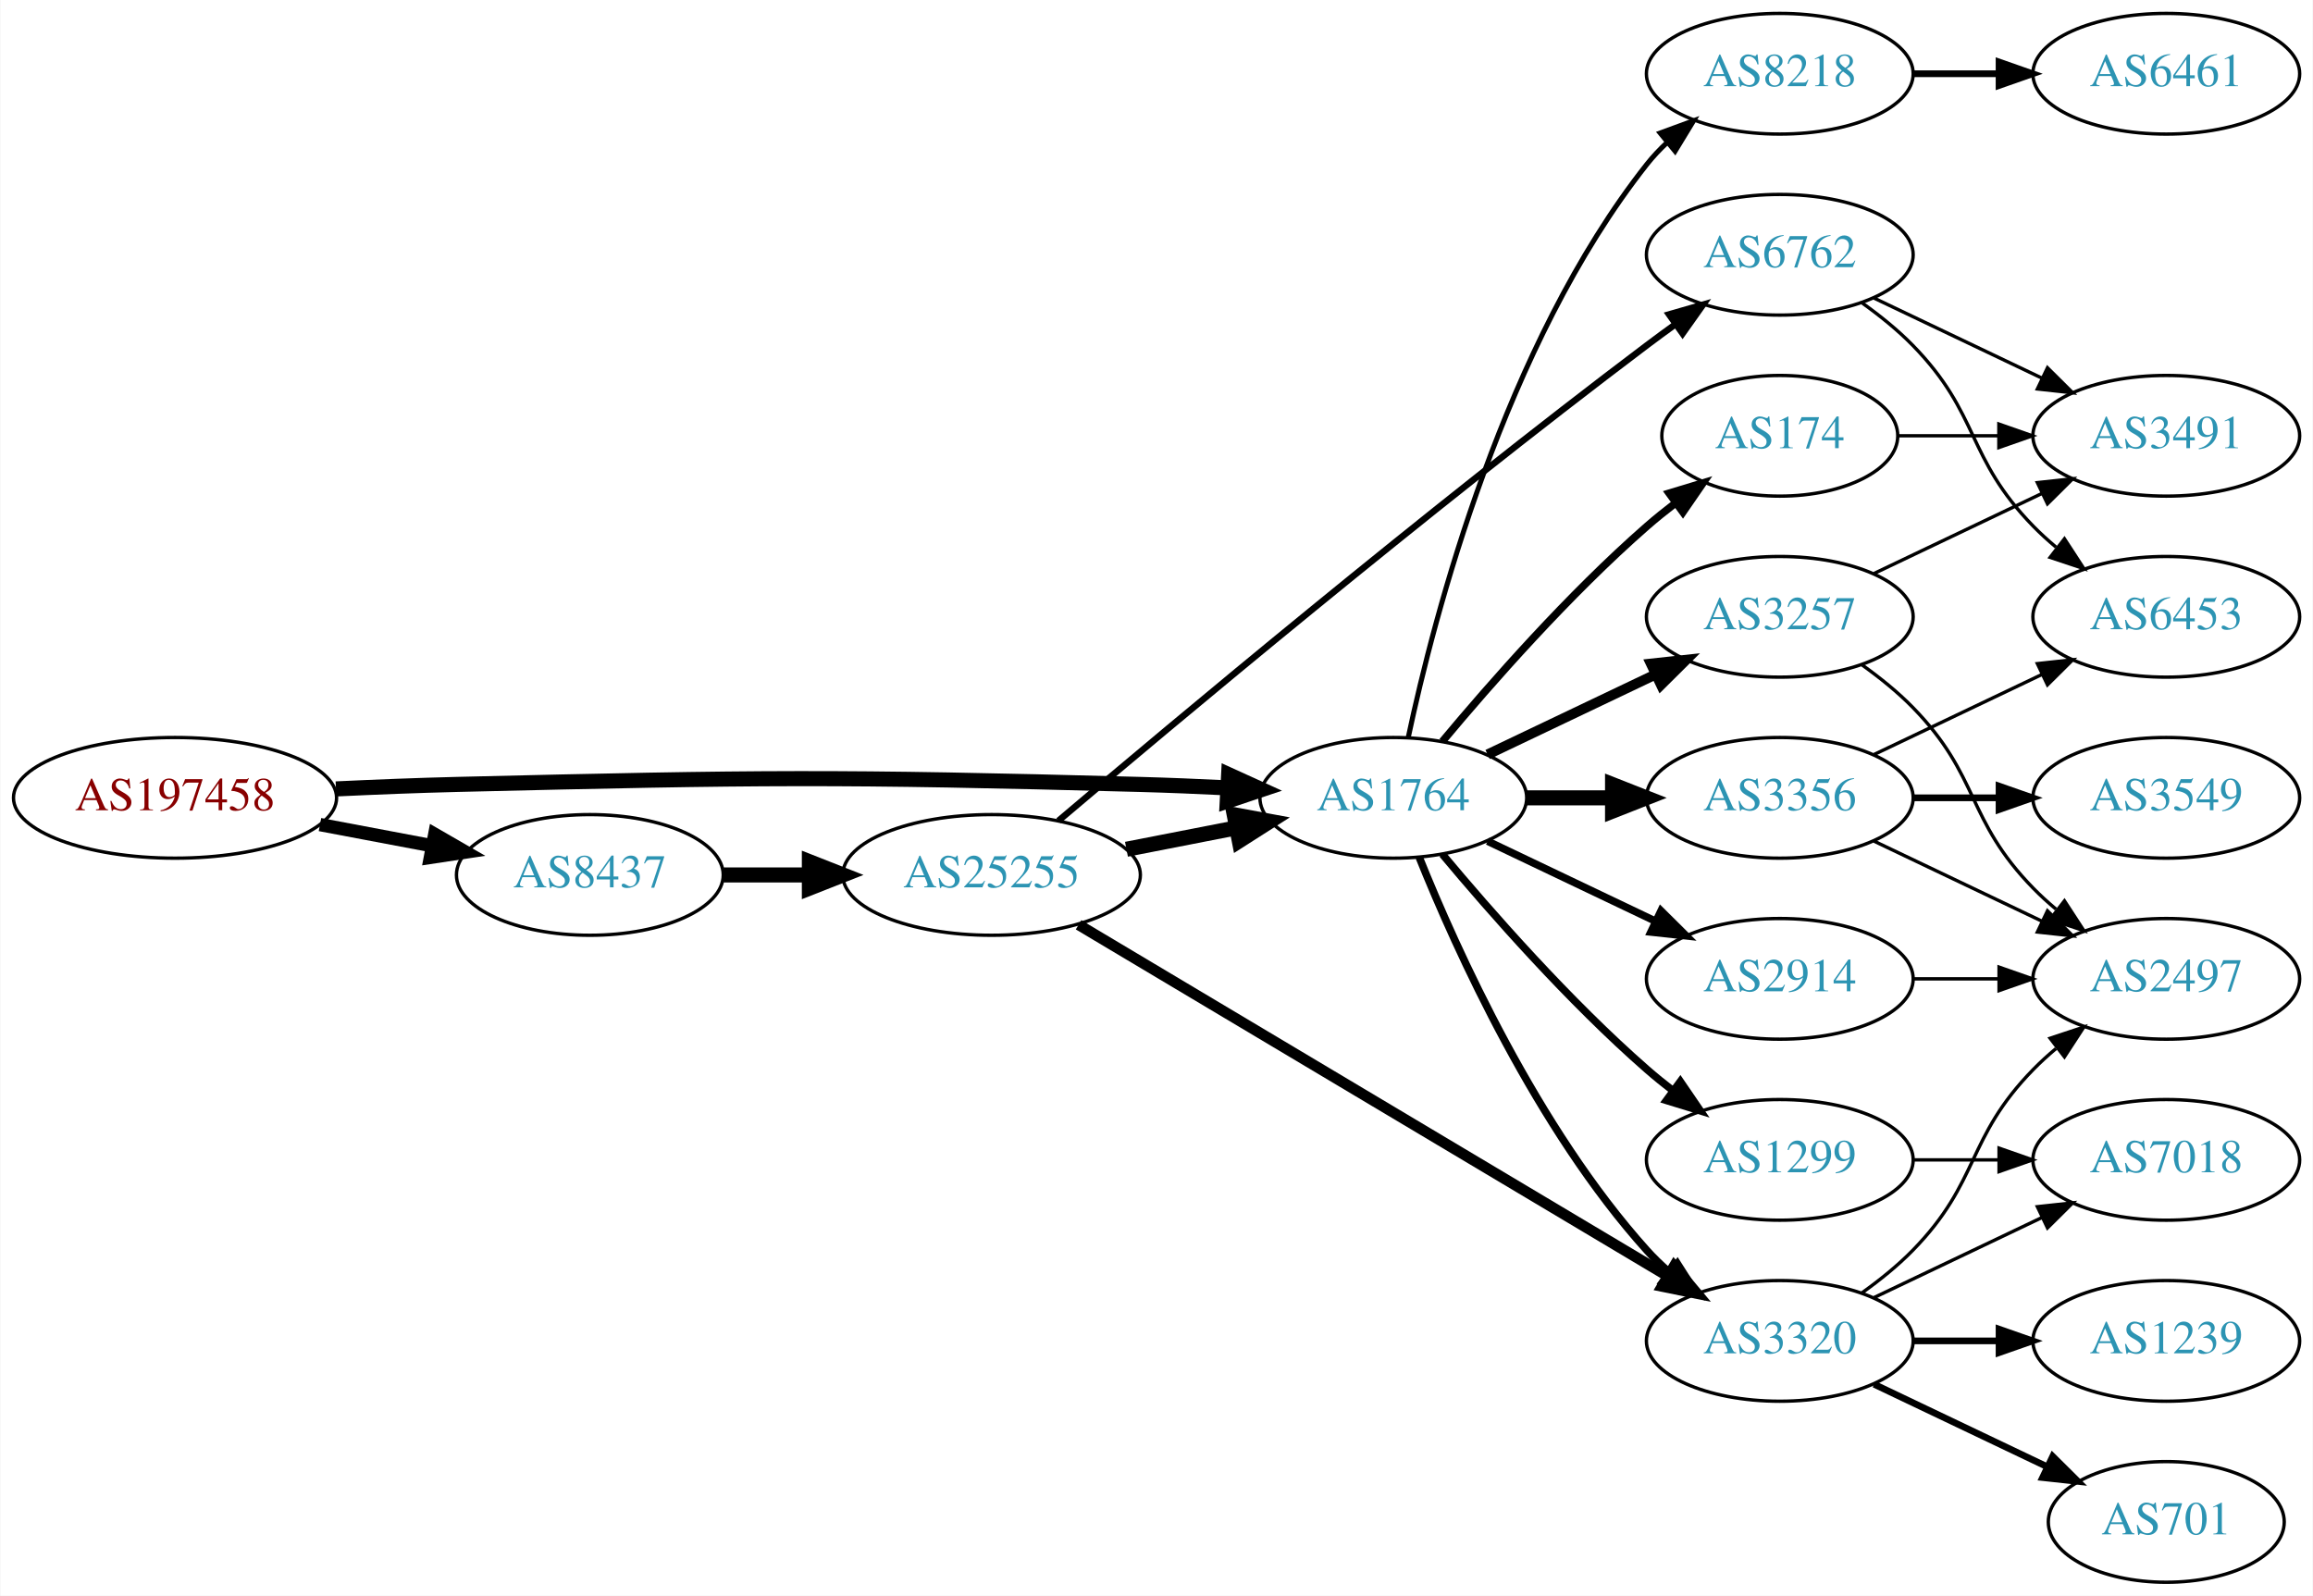
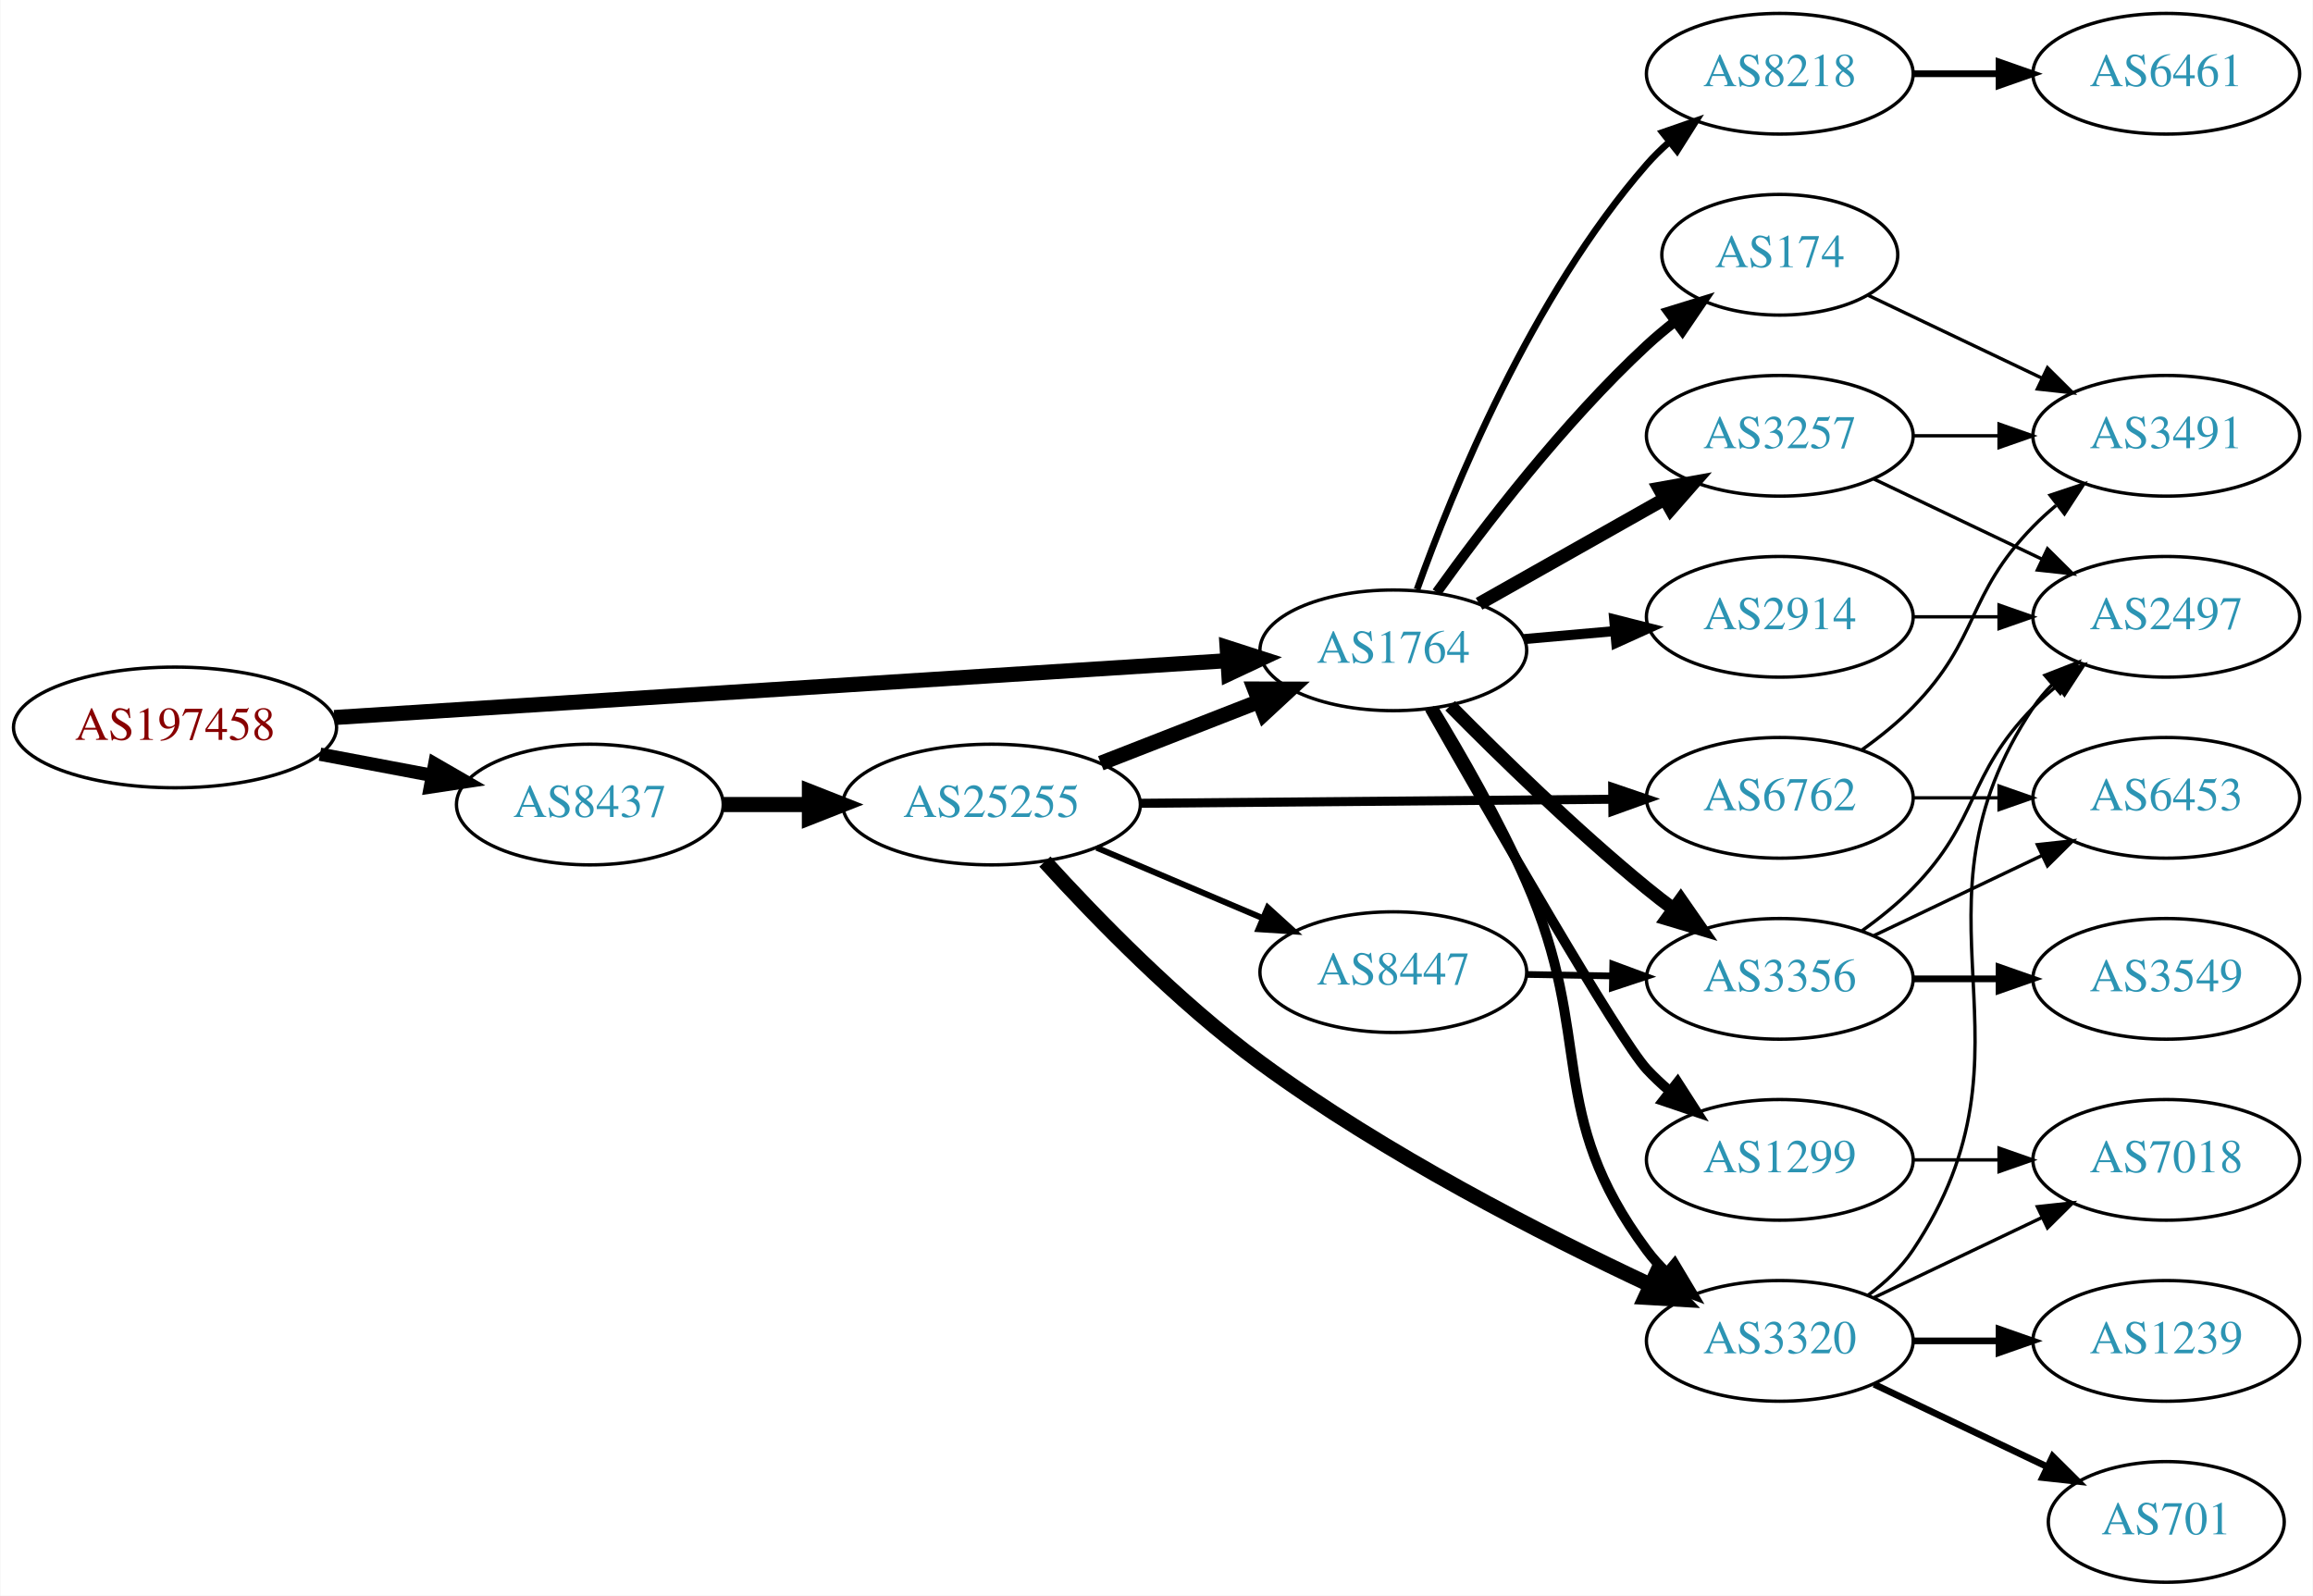
<svg xmlns="http://www.w3.org/2000/svg" xmlns:xlink="http://www.w3.org/1999/xlink" width="690pt" height="476pt" viewBox="0.00 0.00 689.76 476.00">
  <g id="graph0" class="graph" transform="scale(1 1) rotate(0) translate(4 472)">
    <polygon fill="white" stroke="none" points="-4,4 -4,-472 685.755,-472 685.755,4 -4,4" />
    <g id="node1" class="node">
      <g id="a_node1">
        <a xlink:href="/asn/197458" xlink:title="AS197458 ~ OPEC-AS [AT]">
-           <ellipse fill="#ffffff" stroke="black" cx="48.096" cy="-234" rx="48.192" ry="18" />
-           <text text-anchor="middle" x="48.096" y="-230.3" font-family="Times,serif" font-size="14.00" fill="#880000">AS197458</text>
+           <ellipse fill="#ffffff" stroke="black" cx="48.096" cy="-255" rx="48.192" ry="18" />
+           <text text-anchor="middle" x="48.096" y="-251.3" font-family="Times,serif" font-size="14.00" fill="#880000">AS197458</text>
        </a>
      </g>
    </g>
    <g id="node2" class="node">
      <g id="a_node2">
        <a xlink:href="/asn/1764" xlink:title="AS1764 ~ NEXTLAYER-AS [AT]">
-           <ellipse fill="#ffffff" stroke="black" cx="411.523" cy="-234" rx="39.794" ry="18" />
-           <text text-anchor="middle" x="411.523" y="-230.3" font-family="Times,serif" font-size="14.00" fill="#2c94b3">AS1764</text>
+           <ellipse fill="#ffffff" stroke="black" cx="411.523" cy="-278" rx="39.794" ry="18" />
+           <text text-anchor="middle" x="411.523" y="-274.3" font-family="Times,serif" font-size="14.00" fill="#2c94b3">AS1764</text>
        </a>
      </g>
    </g>
    <g id="edge1" class="edge">
-       <path fill="none" stroke="black" stroke-width="4.5" d="M96.103,-236.658C107.883,-237.215 120.496,-237.719 132.191,-238 222.692,-240.177 245.382,-240.423 335.877,-238 344.362,-237.773 353.384,-237.401 362.115,-236.972" />
-       <polygon fill="black" stroke="black" stroke-width="4.5" points="362.398,-240.9 372.181,-236.449 361.99,-233.036 362.398,-240.9" />
+       <path fill="none" stroke="black" stroke-width="4.5" d="M95.606,-257.96C164.246,-262.328 292.062,-270.462 361.896,-274.906" />
+       <polygon fill="black" stroke="black" stroke-width="4.5" points="361.946,-278.854 372.176,-275.56 362.446,-270.995 361.946,-278.854" />
    </g>
    <g id="node3" class="node">
      <g id="a_node3">
        <a xlink:href="/asn/8437" xlink:title="AS8437 ~ Hutchison Drei Austria GmbH [AT]">
-           <ellipse fill="#ffffff" stroke="black" cx="171.838" cy="-211" rx="39.794" ry="18" />
-           <text text-anchor="middle" x="171.838" y="-207.3" font-family="Times,serif" font-size="14.00" fill="#2c94b3">AS8437</text>
+           <ellipse fill="#ffffff" stroke="black" cx="171.838" cy="-232" rx="39.794" ry="18" />
+           <text text-anchor="middle" x="171.838" y="-228.3" font-family="Times,serif" font-size="14.00" fill="#2c94b3">AS8437</text>
        </a>
      </g>
    </g>
    <g id="edge2" class="edge">
-       <path fill="none" stroke="black" stroke-width="3.971" d="M91.334,-226.02C102.165,-223.974 113.868,-221.763 124.877,-219.683" />
-       <polygon fill="black" stroke="black" stroke-width="3.971" points="125.571,-223.114 134.748,-217.818 124.272,-216.236 125.571,-223.114" />
+       <path fill="none" stroke="black" stroke-width="3.971" d="M91.334,-247.02C102.165,-244.974 113.868,-242.763 124.877,-240.683" />
+       <polygon fill="black" stroke="black" stroke-width="3.971" points="125.571,-244.114 134.748,-238.818 124.272,-237.236 125.571,-244.114" />
    </g>
    <g id="node4" class="node">
      <g id="a_node4">
+         <a xlink:href="/asn/2914" xlink:title="AS2914 ~ NTT America, Inc. [US]">
+           <ellipse fill="#ffffff" stroke="black" cx="526.816" cy="-288" rx="39.794" ry="18" />
+           <text text-anchor="middle" x="526.816" y="-284.3" font-family="Times,serif" font-size="14.00" fill="#2c94b3">AS2914</text>
+         </a>
+       </g>
+     </g>
+     <g id="edge3" class="edge">
+       <path fill="none" stroke="black" stroke-width="3" d="M450.563,-281.358C459.25,-282.124 468.594,-282.949 477.643,-283.748" />
+       <polygon fill="black" stroke="black" stroke-width="3" points="477.414,-287.241 487.684,-284.634 478.03,-280.268 477.414,-287.241" />
+     </g>
+     <g id="node5" class="node">
+       <g id="a_node5">
+         <a xlink:href="/asn/174" xlink:title="AS174 ~ Cogent Communications [US]">
+           <ellipse fill="#ffffff" stroke="black" cx="526.816" cy="-396" rx="35.194" ry="18" />
+           <text text-anchor="middle" x="526.816" y="-392.3" font-family="Times,serif" font-size="14.00" fill="#2c94b3">AS174</text>
+         </a>
+       </g>
+     </g>
+     <g id="edge4" class="edge">
+       <path fill="none" stroke="black" stroke-width="3" d="M424.484,-295.29C438.28,-314.536 462.277,-345.958 487.17,-369 489.771,-371.408 492.599,-373.774 495.501,-376.044" />
+       <polygon fill="black" stroke="black" stroke-width="3" points="493.631,-379.013 503.754,-382.138 497.789,-373.382 493.631,-379.013" />
+     </g>
+     <g id="node6" class="node">
+       <g id="a_node6">
+         <a xlink:href="/asn/3257" xlink:title="AS3257 ~ GTT [DE]">
+           <ellipse fill="#ffffff" stroke="black" cx="526.816" cy="-342" rx="39.794" ry="18" />
+           <text text-anchor="middle" x="526.816" y="-338.3" font-family="Times,serif" font-size="14.00" fill="#2c94b3">AS3257</text>
+         </a>
+       </g>
+     </g>
+     <g id="edge5" class="edge">
+       <path fill="none" stroke="black" stroke-width="4" d="M437.106,-291.887C453.288,-301.029 474.676,-313.111 492.396,-323.121" />
+       <polygon fill="black" stroke="black" stroke-width="4" points="490.853,-326.269 501.281,-328.14 494.296,-320.174 490.853,-326.269" />
+     </g>
+     <g id="node7" class="node">
+       <g id="a_node7">
+         <a xlink:href="/asn/3320" xlink:title="AS3320 ~ DTAG [DE]">
+           <ellipse fill="#ffffff" stroke="black" cx="526.816" cy="-72" rx="39.794" ry="18" />
+           <text text-anchor="middle" x="526.816" y="-68.3" font-family="Times,serif" font-size="14.00" fill="#2c94b3">AS3320</text>
+         </a>
+       </g>
+     </g>
+     <g id="edge6" class="edge">
+       <path fill="none" stroke="black" stroke-width="3" d="M423.508,-260.615C431.835,-246.946 443.171,-227.231 451.17,-209 471.836,-161.893 456.506,-140.302 487.17,-99 488.908,-96.659 490.91,-94.447 493.071,-92.372" />
+       <polygon fill="black" stroke="black" stroke-width="3" points="495.431,-94.962 500.865,-85.867 490.945,-89.587 495.431,-94.962" />
+     </g>
+     <g id="node8" class="node">
+       <g id="a_node8">
+         <a xlink:href="/asn/1299" xlink:title="AS1299 ~ Telia Carrier [EU]">
+           <ellipse fill="#ffffff" stroke="black" cx="526.816" cy="-126" rx="39.794" ry="18" />
+           <text text-anchor="middle" x="526.816" y="-122.3" font-family="Times,serif" font-size="14.00" fill="#2c94b3">AS1299</text>
+         </a>
+       </g>
+     </g>
+     <g id="edge7" class="edge">
+       <path fill="none" stroke="black" stroke-width="3" d="M422.35,-260.637C440.652,-228.44 478.859,-161.926 487.17,-153 489.209,-150.81 491.454,-148.694 493.804,-146.677" />
+       <polygon fill="black" stroke="black" stroke-width="3" points="496.33,-149.145 502.056,-140.231 492.021,-143.629 496.33,-149.145" />
+     </g>
+     <g id="node9" class="node">
+       <g id="a_node9">
+         <a xlink:href="/asn/3356" xlink:title="AS3356 ~ Level 3 Parent, LLC [US]">
+           <ellipse fill="#ffffff" stroke="black" cx="526.816" cy="-180" rx="39.794" ry="18" />
+           <text text-anchor="middle" x="526.816" y="-176.3" font-family="Times,serif" font-size="14.00" fill="#2c94b3">AS3356</text>
+         </a>
+       </g>
+     </g>
+     <g id="edge8" class="edge">
+       <path fill="none" stroke="black" stroke-width="4" d="M428.473,-261.468C443.16,-246.581 465.841,-224.428 487.17,-207 489.705,-204.928 492.391,-202.845 495.12,-200.804" />
+       <polygon fill="black" stroke="black" stroke-width="4" points="497.277,-203.564 503.323,-194.863 493.171,-197.894 497.277,-203.564" />
+     </g>
+     <g id="node10" class="node">
+       <g id="a_node10">
        <a xlink:href="/asn/8218" xlink:title="AS8218 ~ legacy Neotelecoms [FR]">
          <ellipse fill="#ffffff" stroke="black" cx="526.816" cy="-450" rx="39.794" ry="18" />
          <text text-anchor="middle" x="526.816" y="-446.3" font-family="Times,serif" font-size="14.00" fill="#2c94b3">AS8218</text>
        </a>
      </g>
    </g>
-     <g id="edge3" class="edge">
-       <path fill="none" stroke="black" stroke-width="1.5" d="M416.013,-252.16C423.644,-288.03 444.636,-369.155 487.17,-423 488.977,-425.288 491.03,-427.462 493.225,-429.51" />
-       <polygon fill="black" stroke="black" stroke-width="1.5" points="491.135,-432.323 501.084,-435.966 495.578,-426.914 491.135,-432.323" />
-     </g>
-     <g id="node5" class="node">
-       <g id="a_node5">
-         <a xlink:href="/asn/3356" xlink:title="AS3356 ~ Level 3 Parent, LLC [US]">
-           <ellipse fill="#ffffff" stroke="black" cx="526.816" cy="-234" rx="39.794" ry="18" />
-           <text text-anchor="middle" x="526.816" y="-230.3" font-family="Times,serif" font-size="14.00" fill="#2c94b3">AS3356</text>
-         </a>
-       </g>
-     </g>
-     <g id="edge4" class="edge">
-       <path fill="none" stroke="black" stroke-width="4.5" d="M451.195,-234C459.398,-234 468.162,-234 476.694,-234" />
-       <polygon fill="black" stroke="black" stroke-width="4.5" points="476.934,-237.938 486.934,-234 476.933,-230.063 476.934,-237.938" />
-     </g>
-     <g id="node6" class="node">
-       <g id="a_node6">
-         <a xlink:href="/asn/2914" xlink:title="AS2914 ~ NTT America, Inc. [US]">
-           <ellipse fill="#ffffff" stroke="black" cx="526.816" cy="-180" rx="39.794" ry="18" />
-           <text text-anchor="middle" x="526.816" y="-176.3" font-family="Times,serif" font-size="14.00" fill="#2c94b3">AS2914</text>
-         </a>
-       </g>
-     </g>
-     <g id="edge5" class="edge">
-       <path fill="none" stroke="black" stroke-width="2.25" d="M439.66,-221.066C454.654,-213.919 473.475,-204.948 489.698,-197.215" />
-       <polygon fill="black" stroke="black" stroke-width="2.25" points="491.38,-200.291 498.901,-192.829 488.368,-193.972 491.38,-200.291" />
-     </g>
-     <g id="node7" class="node">
-       <g id="a_node7">
-         <a xlink:href="/asn/1299" xlink:title="AS1299 ~ Telia Carrier [EU]">
-           <ellipse fill="#ffffff" stroke="black" cx="526.816" cy="-126" rx="39.794" ry="18" />
-           <text text-anchor="middle" x="526.816" y="-122.3" font-family="Times,serif" font-size="14.00" fill="#2c94b3">AS1299</text>
-         </a>
-       </g>
-     </g>
-     <g id="edge6" class="edge">
-       <path fill="none" stroke="black" stroke-width="2.25" d="M426.153,-217.183C440.436,-200.071 463.982,-173.255 487.17,-153 489.635,-150.846 492.274,-148.706 494.971,-146.628" />
-       <polygon fill="black" stroke="black" stroke-width="2.25" points="497.144,-149.375 503.125,-140.63 492.996,-143.736 497.144,-149.375" />
-     </g>
-     <g id="node8" class="node">
-       <g id="a_node8">
-         <a xlink:href="/asn/3257" xlink:title="AS3257 ~ GTT [DE]">
-           <ellipse fill="#ffffff" stroke="black" cx="526.816" cy="-288" rx="39.794" ry="18" />
-           <text text-anchor="middle" x="526.816" y="-284.3" font-family="Times,serif" font-size="14.00" fill="#2c94b3">AS3257</text>
-         </a>
-       </g>
-     </g>
-     <g id="edge7" class="edge">
-       <path fill="none" stroke="black" stroke-width="3" d="M439.66,-246.934C454.654,-254.081 473.475,-263.052 489.698,-270.785" />
-       <polygon fill="black" stroke="black" stroke-width="3" points="488.368,-274.028 498.901,-275.171 491.38,-267.709 488.368,-274.028" />
-     </g>
-     <g id="node9" class="node">
-       <g id="a_node9">
-         <a xlink:href="/asn/174" xlink:title="AS174 ~ Cogent Communications [US]">
-           <ellipse fill="#ffffff" stroke="black" cx="526.816" cy="-342" rx="35.194" ry="18" />
-           <text text-anchor="middle" x="526.816" y="-338.3" font-family="Times,serif" font-size="14.00" fill="#2c94b3">AS174</text>
-         </a>
-       </g>
-     </g>
-     <g id="edge8" class="edge">
-       <path fill="none" stroke="black" stroke-width="2.25" d="M426.153,-250.817C440.436,-267.929 463.982,-294.745 487.17,-315 489.839,-317.332 492.712,-319.648 495.642,-321.886" />
-       <polygon fill="black" stroke="black" stroke-width="2.25" points="493.793,-324.87 503.934,-327.939 497.92,-319.216 493.793,-324.87" />
-     </g>
-     <g id="node10" class="node">
-       <g id="a_node10">
-         <a xlink:href="/asn/3320" xlink:title="AS3320 ~ DTAG [DE]">
-           <ellipse fill="#ffffff" stroke="black" cx="526.816" cy="-72" rx="39.794" ry="18" />
-           <text text-anchor="middle" x="526.816" y="-68.3" font-family="Times,serif" font-size="14.00" fill="#2c94b3">AS3320</text>
-         </a>
-       </g>
-     </g>
    <g id="edge9" class="edge">
-       <path fill="none" stroke="black" stroke-width="2.25" d="M419.271,-216.213C430.322,-188.757 454.375,-135.422 487.17,-99 489.172,-96.776 491.391,-94.637 493.723,-92.603" />
-       <polygon fill="black" stroke="black" stroke-width="2.25" points="496.254,-95.065 501.942,-86.127 491.921,-89.567 496.254,-95.065" />
+       <path fill="none" stroke="black" stroke-width="2" d="M418.61,-296.172C429.068,-325.399 452.702,-383.558 487.17,-423 489.139,-425.253 491.334,-427.414 493.65,-429.462" />
+       <polygon fill="black" stroke="black" stroke-width="2" points="491.831,-432.487 501.839,-435.964 496.184,-427.005 491.831,-432.487" />
    </g>
    <g id="node19" class="node">
      <g id="a_node19">
        <a xlink:href="/asn/25255" xlink:title="AS25255 ~ ==&gt; TELE2 AUSTRIA &lt;== [AT]">
-           <ellipse fill="#ffffff" stroke="black" cx="291.681" cy="-211" rx="44.393" ry="18" />
-           <text text-anchor="middle" x="291.681" y="-207.3" font-family="Times,serif" font-size="14.00" fill="#2c94b3">AS25255</text>
+           <ellipse fill="#ffffff" stroke="black" cx="291.681" cy="-232" rx="44.393" ry="18" />
+           <text text-anchor="middle" x="291.681" y="-228.3" font-family="Times,serif" font-size="14.00" fill="#2c94b3">AS25255</text>
        </a>
      </g>
    </g>
    <g id="edge23" class="edge">
-       <path fill="none" stroke="black" stroke-width="4.5" d="M211.751,-211C219.853,-211 228.528,-211 237.055,-211" />
-       <polygon fill="black" stroke="black" stroke-width="4.5" points="237.332,-214.938 247.332,-211 237.332,-207.063 237.332,-214.938" />
+       <path fill="none" stroke="black" stroke-width="4.5" d="M211.751,-232C219.853,-232 228.528,-232 237.055,-232" />
+       <polygon fill="black" stroke="black" stroke-width="4.5" points="237.332,-235.938 247.332,-232 237.332,-228.063 237.332,-235.938" />
    </g>
    <g id="node11" class="node">
      <g id="a_node11">
+         <a xlink:href="/asn/2497" xlink:title="AS2497 ~ Internet Initiative Japan Inc. [JP]">
+           <ellipse fill="#ffffff" stroke="black" cx="642.109" cy="-288" rx="39.794" ry="18" />
+           <text text-anchor="middle" x="642.109" y="-284.3" font-family="Times,serif" font-size="14.00" fill="#2c94b3">AS2497</text>
+         </a>
+       </g>
+     </g>
+     <g id="edge22" class="edge">
+       <path fill="none" stroke="black" d="M566.488,-288C574.691,-288 583.455,-288 591.987,-288" />
+       <polygon fill="black" stroke="black" points="592.227,-291.5 602.226,-288 592.226,-284.5 592.227,-291.5" />
+     </g>
+     <g id="node12" class="node">
+       <g id="a_node12">
+         <a xlink:href="/asn/3491" xlink:title="AS3491 ~ PCCW Global, Inc. [US]">
+           <ellipse fill="#ffffff" stroke="black" cx="642.109" cy="-342" rx="39.794" ry="18" />
+           <text text-anchor="middle" x="642.109" y="-338.3" font-family="Times,serif" font-size="14.00" fill="#2c94b3">AS3491</text>
+         </a>
+       </g>
+     </g>
+     <g id="edge16" class="edge">
+       <path fill="none" stroke="black" d="M553.241,-383.881C568.544,-376.587 588.267,-367.186 605.149,-359.14" />
+       <polygon fill="black" stroke="black" points="606.668,-362.293 614.189,-354.831 603.656,-355.974 606.668,-362.293" />
+     </g>
+     <g id="edge10" class="edge">
+       <path fill="none" stroke="black" d="M554.953,-329.066C569.946,-321.919 588.767,-312.948 604.991,-305.215" />
+       <polygon fill="black" stroke="black" points="606.673,-308.291 614.194,-300.829 603.661,-301.972 606.673,-308.291" />
+     </g>
+     <g id="edge11" class="edge">
+       <path fill="none" stroke="black" d="M566.488,-342C574.691,-342 583.455,-342 591.987,-342" />
+       <polygon fill="black" stroke="black" points="592.227,-345.5 602.226,-342 592.226,-338.5 592.227,-345.5" />
+     </g>
+     <g id="edge14" class="edge">
+       <path fill="none" stroke="black" d="M553.135,-85.607C558.191,-89.351 563.003,-93.831 566.463,-99 607.487,-160.294 561.438,-199.706 602.463,-261 604.084,-263.423 606.003,-265.695 608.105,-267.81" />
+       <polygon fill="black" stroke="black" points="605.918,-270.546 615.79,-274.393 610.472,-265.229 605.918,-270.546" />
+     </g>
+     <g id="node13" class="node">
+       <g id="a_node13">
+         <a xlink:href="/asn/701" xlink:title="AS701 ~ UUNET [US]">
+           <ellipse fill="#ffffff" stroke="black" cx="642.109" cy="-18" rx="35.194" ry="18" />
+           <text text-anchor="middle" x="642.109" y="-14.3" font-family="Times,serif" font-size="14.00" fill="#2c94b3">AS701</text>
+         </a>
+       </g>
+     </g>
+     <g id="edge12" class="edge">
+       <path fill="none" stroke="black" stroke-width="2" d="M554.953,-59.066C570.384,-51.71 589.87,-42.423 606.405,-34.541" />
+       <polygon fill="black" stroke="black" stroke-width="2" points="608.226,-37.551 615.747,-30.089 605.214,-31.232 608.226,-37.551" />
+     </g>
+     <g id="node14" class="node">
+       <g id="a_node14">
+         <a xlink:href="/asn/1239" xlink:title="AS1239 ~ Sprint [US]">
+           <ellipse fill="#ffffff" stroke="black" cx="642.109" cy="-72" rx="39.794" ry="18" />
+           <text text-anchor="middle" x="642.109" y="-68.3" font-family="Times,serif" font-size="14.00" fill="#2c94b3">AS1239</text>
+         </a>
+       </g>
+     </g>
+     <g id="edge13" class="edge">
+       <path fill="none" stroke="black" stroke-width="2" d="M566.488,-72C574.691,-72 583.455,-72 591.987,-72" />
+       <polygon fill="black" stroke="black" stroke-width="2" points="592.227,-75.5 602.226,-72 592.226,-68.5 592.227,-75.5" />
+     </g>
+     <g id="node15" class="node">
+       <g id="a_node15">
+         <a xlink:href="/asn/7018" xlink:title="AS7018 ~ AT&amp;T Services, Inc. [US]">
+           <ellipse fill="#ffffff" stroke="black" cx="642.109" cy="-126" rx="39.794" ry="18" />
+           <text text-anchor="middle" x="642.109" y="-122.3" font-family="Times,serif" font-size="14.00" fill="#2c94b3">AS7018</text>
+         </a>
+       </g>
+     </g>
+     <g id="edge15" class="edge">
+       <path fill="none" stroke="black" d="M554.953,-84.934C569.946,-92.081 588.767,-101.052 604.991,-108.785" />
+       <polygon fill="black" stroke="black" points="603.661,-112.028 614.194,-113.171 606.673,-105.709 603.661,-112.028" />
+     </g>
+     <g id="edge17" class="edge">
+       <path fill="none" stroke="black" d="M566.488,-126C574.691,-126 583.455,-126 591.987,-126" />
+       <polygon fill="black" stroke="black" points="592.227,-129.5 602.226,-126 592.226,-122.5 592.227,-129.5" />
+     </g>
+     <g id="edge19" class="edge">
+       <path fill="none" stroke="black" d="M551.41,-194.389C556.666,-198.148 561.998,-202.437 566.463,-207 586.635,-227.617 582.29,-240.383 602.463,-261 604.555,-263.139 606.839,-265.218 609.215,-267.21" />
+       <polygon fill="black" stroke="black" points="607.459,-270.275 617.515,-273.611 611.734,-264.732 607.459,-270.275" />
+     </g>
+     <g id="node16" class="node">
+       <g id="a_node16">
+         <a xlink:href="/asn/6453" xlink:title="AS6453 ~ TATA COMMUNICATIONS (AMERICA) INC [US]">
+           <ellipse fill="#ffffff" stroke="black" cx="642.109" cy="-234" rx="39.794" ry="18" />
+           <text text-anchor="middle" x="642.109" y="-230.3" font-family="Times,serif" font-size="14.00" fill="#2c94b3">AS6453</text>
+         </a>
+       </g>
+     </g>
+     <g id="edge18" class="edge">
+       <path fill="none" stroke="black" d="M554.953,-192.934C569.946,-200.081 588.767,-209.052 604.991,-216.785" />
+       <polygon fill="black" stroke="black" points="603.661,-220.028 614.194,-221.171 606.673,-213.709 603.661,-220.028" />
+     </g>
+     <g id="node17" class="node">
+       <g id="a_node17">
+         <a xlink:href="/asn/3549" xlink:title="AS3549 ~ Level 3 Parent, LLC [US]">
+           <ellipse fill="#ffffff" stroke="black" cx="642.109" cy="-180" rx="39.794" ry="18" />
+           <text text-anchor="middle" x="642.109" y="-176.3" font-family="Times,serif" font-size="14.00" fill="#2c94b3">AS3549</text>
+         </a>
+       </g>
+     </g>
+     <g id="edge20" class="edge">
+       <path fill="none" stroke="black" stroke-width="2" d="M566.488,-180C574.691,-180 583.455,-180 591.987,-180" />
+       <polygon fill="black" stroke="black" stroke-width="2" points="592.227,-183.5 602.226,-180 592.226,-176.5 592.227,-183.5" />
+     </g>
+     <g id="node18" class="node">
+       <g id="a_node18">
        <a xlink:href="/asn/6461" xlink:title="AS6461 ~ Zayo Bandwidth [US]">
          <ellipse fill="#ffffff" stroke="black" cx="642.109" cy="-450" rx="39.794" ry="18" />
          <text text-anchor="middle" x="642.109" y="-446.3" font-family="Times,serif" font-size="14.00" fill="#2c94b3">AS6461</text>
        </a>
      </g>
    </g>
-     <g id="edge10" class="edge">
+     <g id="edge21" class="edge">
      <path fill="none" stroke="black" stroke-width="2" d="M566.488,-450C574.691,-450 583.455,-450 591.987,-450" />
      <polygon fill="black" stroke="black" stroke-width="2" points="592.227,-453.5 602.226,-450 592.226,-446.5 592.227,-453.5" />
    </g>
-     <g id="node12" class="node">
-       <g id="a_node12">
-         <a xlink:href="/asn/2497" xlink:title="AS2497 ~ Internet Initiative Japan Inc. [JP]">
-           <ellipse fill="#ffffff" stroke="black" cx="642.109" cy="-180" rx="39.794" ry="18" />
-           <text text-anchor="middle" x="642.109" y="-176.3" font-family="Times,serif" font-size="14.00" fill="#2c94b3">AS2497</text>
-         </a>
-       </g>
-     </g>
-     <g id="edge21" class="edge">
-       <path fill="none" stroke="black" d="M554.953,-221.066C569.946,-213.919 588.767,-204.948 604.991,-197.215" />
-       <polygon fill="black" stroke="black" points="606.673,-200.291 614.194,-192.829 603.661,-193.972 606.673,-200.291" />
-     </g>
-     <g id="node17" class="node">
-       <g id="a_node17">
-         <a xlink:href="/asn/3549" xlink:title="AS3549 ~ Level 3 Parent, LLC [US]">
-           <ellipse fill="#ffffff" stroke="black" cx="642.109" cy="-234" rx="39.794" ry="18" />
-           <text text-anchor="middle" x="642.109" y="-230.3" font-family="Times,serif" font-size="14.00" fill="#2c94b3">AS3549</text>
-         </a>
-       </g>
-     </g>
-     <g id="edge19" class="edge">
-       <path fill="none" stroke="black" stroke-width="2" d="M566.488,-234C574.691,-234 583.455,-234 591.987,-234" />
-       <polygon fill="black" stroke="black" stroke-width="2" points="592.227,-237.5 602.226,-234 592.226,-230.5 592.227,-237.5" />
-     </g>
-     <g id="node18" class="node">
-       <g id="a_node18">
-         <a xlink:href="/asn/6453" xlink:title="AS6453 ~ TATA COMMUNICATIONS (AMERICA) INC [US]">
-           <ellipse fill="#ffffff" stroke="black" cx="642.109" cy="-288" rx="39.794" ry="18" />
-           <text text-anchor="middle" x="642.109" y="-284.3" font-family="Times,serif" font-size="14.00" fill="#2c94b3">AS6453</text>
-         </a>
-       </g>
-     </g>
-     <g id="edge20" class="edge">
-       <path fill="none" stroke="black" d="M554.953,-246.934C569.946,-254.081 588.767,-263.052 604.991,-270.785" />
-       <polygon fill="black" stroke="black" points="603.661,-274.028 614.194,-275.171 606.673,-267.709 603.661,-274.028" />
-     </g>
-     <g id="edge11" class="edge">
-       <path fill="none" stroke="black" d="M566.488,-180C574.691,-180 583.455,-180 591.987,-180" />
-       <polygon fill="black" stroke="black" points="592.227,-183.5 602.226,-180 592.226,-176.5 592.227,-183.5" />
-     </g>
-     <g id="node14" class="node">
-       <g id="a_node14">
-         <a xlink:href="/asn/7018" xlink:title="AS7018 ~ AT&amp;T Services, Inc. [US]">
-           <ellipse fill="#ffffff" stroke="black" cx="642.109" cy="-126" rx="39.794" ry="18" />
-           <text text-anchor="middle" x="642.109" y="-122.3" font-family="Times,serif" font-size="14.00" fill="#2c94b3">AS7018</text>
-         </a>
-       </g>
-     </g>
-     <g id="edge14" class="edge">
-       <path fill="none" stroke="black" d="M566.488,-126C574.691,-126 583.455,-126 591.987,-126" />
-       <polygon fill="black" stroke="black" points="592.227,-129.5 602.226,-126 592.226,-122.5 592.227,-129.5" />
-     </g>
-     <g id="edge12" class="edge">
-       <path fill="none" stroke="black" d="M551.41,-273.611C556.666,-269.852 561.998,-265.563 566.463,-261 586.635,-240.383 582.29,-227.617 602.463,-207 604.555,-204.861 606.839,-202.782 609.215,-200.79" />
-       <polygon fill="black" stroke="black" points="611.734,-203.268 617.515,-194.389 607.459,-197.725 611.734,-203.268" />
-     </g>
-     <g id="node13" class="node">
-       <g id="a_node13">
-         <a xlink:href="/asn/3491" xlink:title="AS3491 ~ PCCW Global, Inc. [US]">
-           <ellipse fill="#ffffff" stroke="black" cx="642.109" cy="-342" rx="39.794" ry="18" />
-           <text text-anchor="middle" x="642.109" y="-338.3" font-family="Times,serif" font-size="14.00" fill="#2c94b3">AS3491</text>
-         </a>
-       </g>
-     </g>
-     <g id="edge13" class="edge">
-       <path fill="none" stroke="black" d="M554.953,-300.934C569.946,-308.081 588.767,-317.052 604.991,-324.785" />
-       <polygon fill="black" stroke="black" points="603.661,-328.028 614.194,-329.171 606.673,-321.709 603.661,-328.028" />
-     </g>
-     <g id="edge22" class="edge">
-       <path fill="none" stroke="black" d="M562.115,-342C571.492,-342 581.843,-342 591.877,-342" />
-       <polygon fill="black" stroke="black" points="592.166,-345.5 602.166,-342 592.166,-338.5 592.166,-345.5" />
-     </g>
-     <g id="edge17" class="edge">
-       <path fill="none" stroke="black" d="M551.41,-86.389C556.666,-90.148 561.998,-94.437 566.463,-99 586.635,-119.617 582.29,-132.383 602.463,-153 604.555,-155.139 606.839,-157.218 609.215,-159.21" />
-       <polygon fill="black" stroke="black" points="607.459,-162.275 617.515,-165.611 611.734,-156.732 607.459,-162.275" />
-     </g>
-     <g id="edge18" class="edge">
-       <path fill="none" stroke="black" d="M554.953,-84.934C569.946,-92.081 588.767,-101.052 604.991,-108.785" />
-       <polygon fill="black" stroke="black" points="603.661,-112.028 614.194,-113.171 606.673,-105.709 603.661,-112.028" />
-     </g>
-     <g id="node15" class="node">
-       <g id="a_node15">
-         <a xlink:href="/asn/701" xlink:title="AS701 ~ UUNET [US]">
-           <ellipse fill="#ffffff" stroke="black" cx="642.109" cy="-18" rx="35.194" ry="18" />
-           <text text-anchor="middle" x="642.109" y="-14.3" font-family="Times,serif" font-size="14.00" fill="#2c94b3">AS701</text>
-         </a>
-       </g>
-     </g>
-     <g id="edge15" class="edge">
-       <path fill="none" stroke="black" stroke-width="2" d="M554.953,-59.066C570.384,-51.71 589.87,-42.423 606.405,-34.541" />
-       <polygon fill="black" stroke="black" stroke-width="2" points="608.226,-37.551 615.747,-30.089 605.214,-31.232 608.226,-37.551" />
-     </g>
-     <g id="node16" class="node">
-       <g id="a_node16">
-         <a xlink:href="/asn/1239" xlink:title="AS1239 ~ Sprint [US]">
-           <ellipse fill="#ffffff" stroke="black" cx="642.109" cy="-72" rx="39.794" ry="18" />
-           <text text-anchor="middle" x="642.109" y="-68.3" font-family="Times,serif" font-size="14.00" fill="#2c94b3">AS1239</text>
-         </a>
-       </g>
-     </g>
-     <g id="edge16" class="edge">
-       <path fill="none" stroke="black" stroke-width="2" d="M566.488,-72C574.691,-72 583.455,-72 591.987,-72" />
-       <polygon fill="black" stroke="black" stroke-width="2" points="592.227,-75.5 602.226,-72 592.226,-68.5 592.227,-75.5" />
-     </g>
-     <g id="edge24" class="edge">
-       <path fill="none" stroke="black" stroke-width="4.5" d="M331.92,-218.659C342.373,-220.699 353.758,-222.921 364.536,-225.025" />
-       <polygon fill="black" stroke="black" stroke-width="4.5" points="364.065,-228.944 374.634,-226.995 365.573,-221.215 364.065,-228.944" />
-     </g>
    <g id="edge25" class="edge">
-       <path fill="none" stroke="black" stroke-width="3.214" d="M317.63,-196.125C360.028,-170.846 446.109,-119.523 493.214,-91.438" />
-       <polygon fill="black" stroke="black" stroke-width="3.214" points="495.294,-94.273 502.091,-86.145 491.709,-88.26 495.294,-94.273" />
+       <path fill="none" stroke="black" stroke-width="4.5" d="M324.26,-244.327C338.689,-249.96 355.929,-256.689 371.19,-262.646" />
+       <polygon fill="black" stroke="black" stroke-width="4.5" points="370.137,-266.462 380.884,-266.43 373,-259.126 370.137,-266.462" />
+     </g>
+     <g id="edge26" class="edge">
+       <path fill="none" stroke="black" stroke-width="4.5" d="M307.586,-214.981C322.695,-198.371 347.291,-173.035 371.877,-155 408.976,-127.784 456.096,-103.705 488.372,-88.586" />
+       <polygon fill="black" stroke="black" stroke-width="4.5" points="490.049,-92.148 497.472,-84.376 486.743,-85.001 490.049,-92.148" />
    </g>
    <g id="node20" class="node">
      <g id="a_node20">
        <a xlink:href="/asn/6762" xlink:title="AS6762 ~ TELECOM ITALIA SPARKLE S.p.A. [IT]">
-           <ellipse fill="#ffffff" stroke="black" cx="526.816" cy="-396" rx="39.794" ry="18" />
-           <text text-anchor="middle" x="526.816" y="-392.3" font-family="Times,serif" font-size="14.00" fill="#2c94b3">AS6762</text>
-         </a>
-       </g>
-     </g>
-     <g id="edge26" class="edge">
-       <path fill="none" stroke="black" stroke-width="1.929" d="M311.636,-227.168C346.006,-256.309 421.17,-319.239 487.17,-369 489.933,-371.083 492.837,-373.215 495.761,-375.322" />
-       <polygon fill="black" stroke="black" stroke-width="1.929" points="493.771,-378.202 503.952,-381.136 497.823,-372.493 493.771,-378.202" />
+           <ellipse fill="#ffffff" stroke="black" cx="526.816" cy="-234" rx="39.794" ry="18" />
+           <text text-anchor="middle" x="526.816" y="-230.3" font-family="Times,serif" font-size="14.00" fill="#2c94b3">AS6762</text>
+         </a>
+       </g>
+     </g>
+     <g id="edge24" class="edge">
+       <path fill="none" stroke="black" stroke-width="2.7" d="M335.985,-232.371C375.924,-232.714 435.159,-233.222 476.813,-233.58" />
+       <polygon fill="black" stroke="black" stroke-width="2.7" points="476.973,-237.081 487.002,-233.667 477.033,-230.081 476.973,-237.081" />
+     </g>
+     <g id="node21" class="node">
+       <g id="a_node21">
+         <a xlink:href="/asn/8447" xlink:title="AS8447 ~ A1 Telekom Austria AG [AT]">
+           <ellipse fill="#ffffff" stroke="black" cx="411.523" cy="-182" rx="39.794" ry="18" />
+           <text text-anchor="middle" x="411.523" y="-178.3" font-family="Times,serif" font-size="14.00" fill="#2c94b3">AS8447</text>
+         </a>
+       </g>
    </g>
    <g id="edge27" class="edge">
-       <path fill="none" stroke="black" d="M554.953,-383.066C569.946,-375.919 588.767,-366.948 604.991,-359.215" />
-       <polygon fill="black" stroke="black" points="606.673,-362.291 614.194,-354.829 603.661,-355.972 606.673,-362.291" />
+       <path fill="none" stroke="black" stroke-width="1.8" d="M323.028,-219.124C338.05,-212.75 356.342,-204.989 372.309,-198.214" />
+       <polygon fill="black" stroke="black" stroke-width="1.8" points="374.062,-201.272 381.9,-194.144 371.328,-194.828 374.062,-201.272" />
+     </g>
+     <g id="edge29" class="edge">
+       <path fill="none" stroke="black" d="M551.41,-248.389C556.666,-252.148 561.998,-256.437 566.463,-261 586.635,-281.617 582.29,-294.383 602.463,-315 604.555,-317.139 606.839,-319.218 609.215,-321.21" />
+       <polygon fill="black" stroke="black" points="607.459,-324.275 617.515,-327.611 611.734,-318.732 607.459,-324.275" />
    </g>
    <g id="edge28" class="edge">
-       <path fill="none" stroke="black" d="M551.41,-381.611C556.666,-377.852 561.998,-373.563 566.463,-369 586.635,-348.383 582.29,-335.617 602.463,-315 604.555,-312.861 606.839,-310.782 609.215,-308.79" />
-       <polygon fill="black" stroke="black" points="611.734,-311.268 617.515,-302.389 607.459,-305.725 611.734,-311.268" />
+       <path fill="none" stroke="black" d="M566.488,-234C574.691,-234 583.455,-234 591.987,-234" />
+       <polygon fill="black" stroke="black" points="592.227,-237.5 602.226,-234 592.226,-230.5 592.227,-237.5" />
+     </g>
+     <g id="edge30" class="edge">
+       <path fill="none" stroke="black" stroke-width="2" d="M451.195,-181.317C459.398,-181.172 468.162,-181.018 476.694,-180.867" />
+       <polygon fill="black" stroke="black" stroke-width="2" points="476.997,-184.362 486.934,-180.686 476.873,-177.364 476.997,-184.362" />
    </g>
  </g>
</svg>
